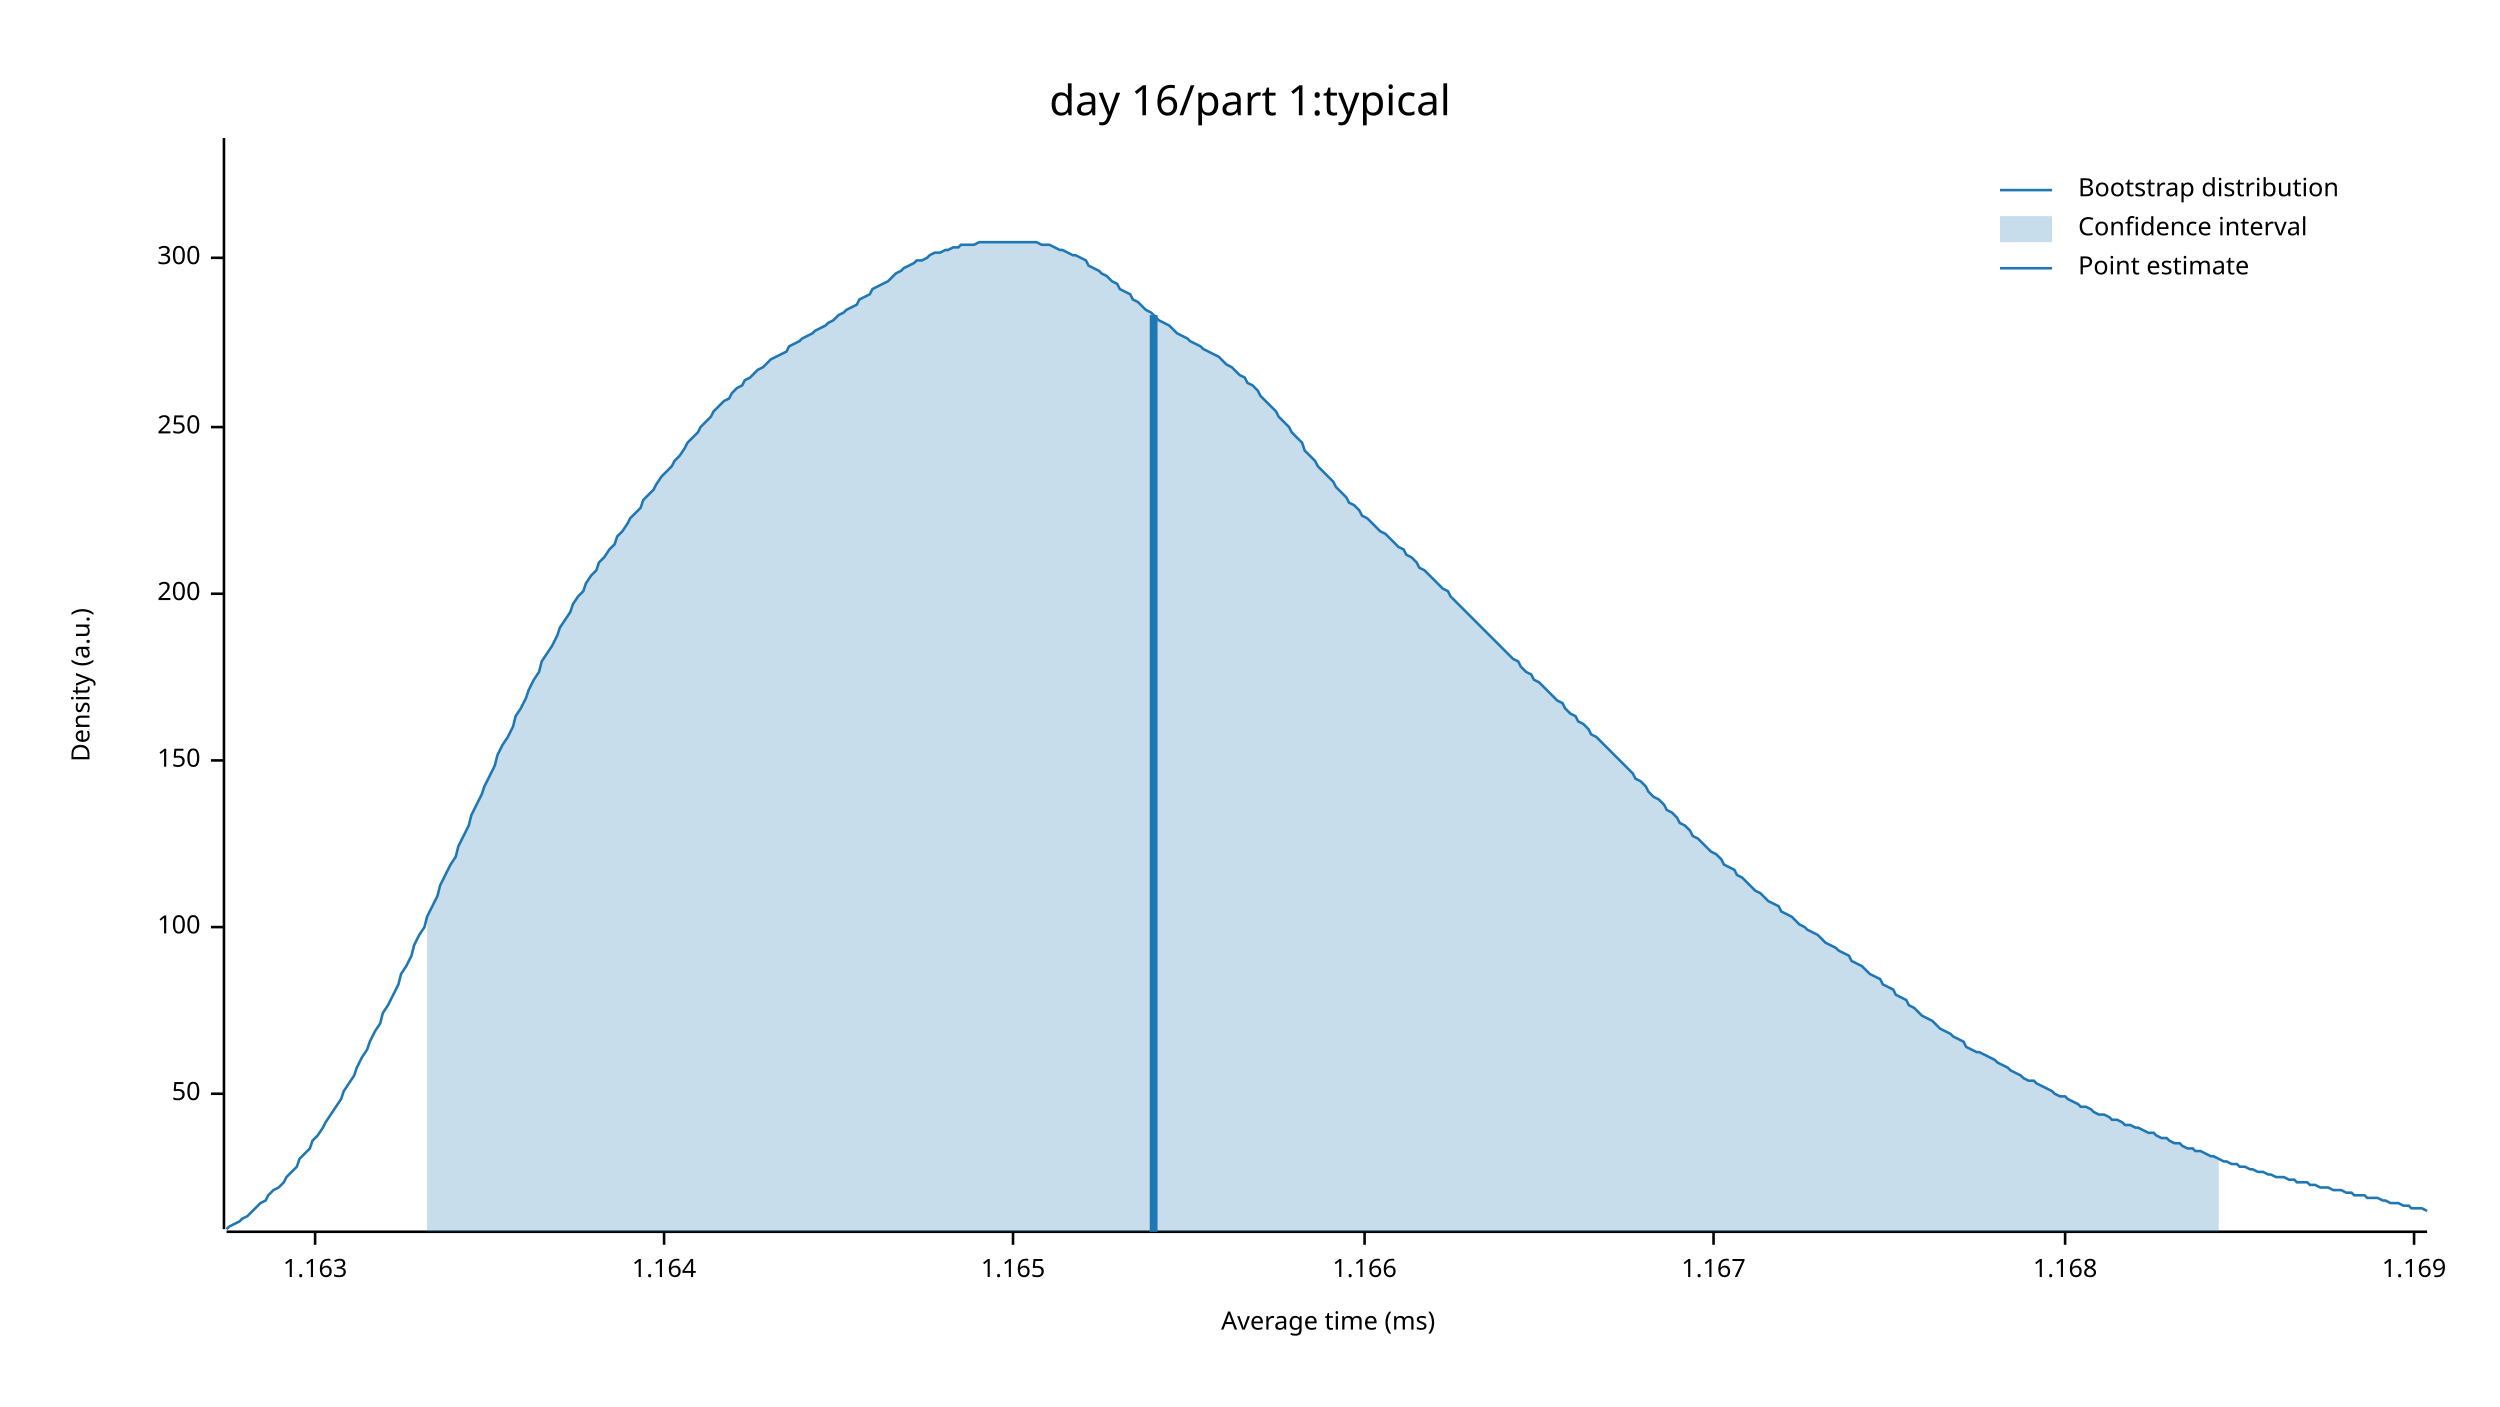
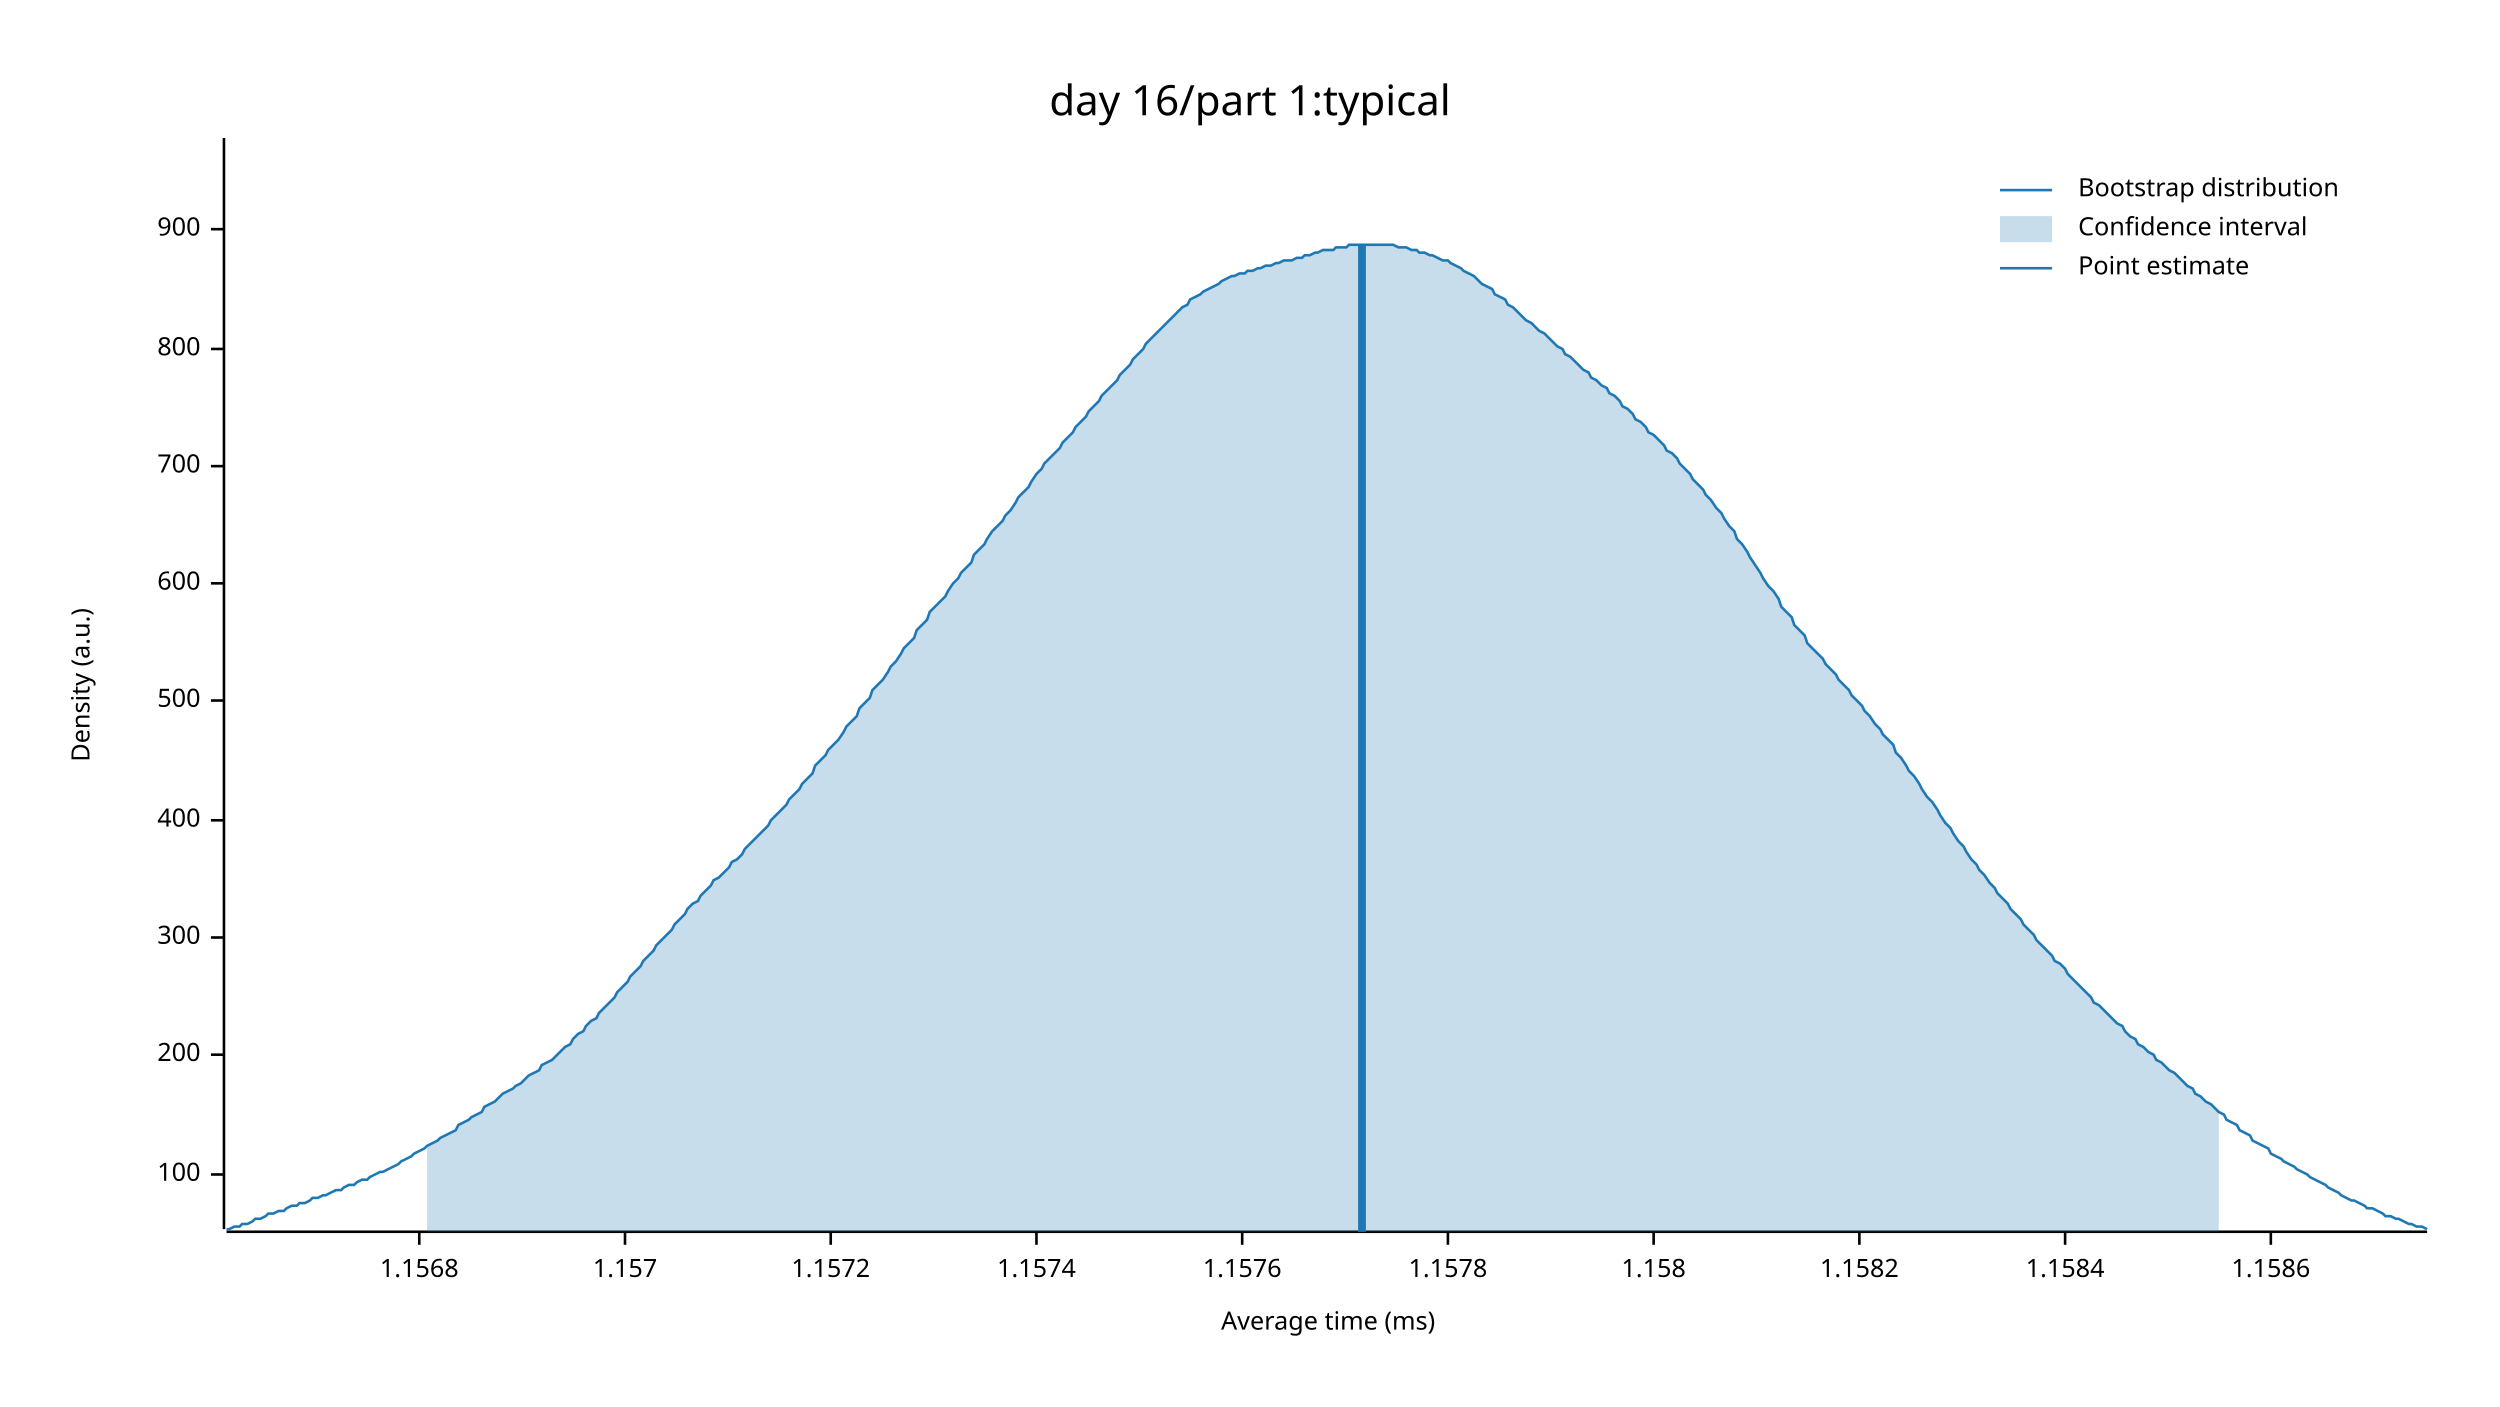
<svg xmlns="http://www.w3.org/2000/svg" width="960" height="540" viewBox="0 0 960 540">
  <text x="480" y="32" dy="0.76em" text-anchor="middle" font-family="sans-serif" font-size="16.129" opacity="1" fill="#000000">
day 16/part 1:typical
</text>
  <text x="27" y="263" dy="0.76em" text-anchor="middle" font-family="sans-serif" font-size="9.677" opacity="1" fill="#000000" transform="rotate(270, 27, 263)">
Density (a.u.)
</text>
  <text x="510" y="513" dy="-0.5ex" text-anchor="middle" font-family="sans-serif" font-size="9.677" opacity="1" fill="#000000">
Average time (ms)
</text>
  <polyline fill="none" opacity="1" stroke="#000000" stroke-width="1" points="86,53 86,472 " />
-   <text x="77" y="420" dy="0.5ex" text-anchor="end" font-family="sans-serif" font-size="9.677" opacity="1" fill="#000000">
- 50
- </text>
-   <polyline fill="none" opacity="1" stroke="#000000" stroke-width="1" points="81,420 86,420 " />
-   <text x="77" y="356" dy="0.5ex" text-anchor="end" font-family="sans-serif" font-size="9.677" opacity="1" fill="#000000">
+   <text x="77" y="451" dy="0.5ex" text-anchor="end" font-family="sans-serif" font-size="9.677" opacity="1" fill="#000000">
100
</text>
-   <polyline fill="none" opacity="1" stroke="#000000" stroke-width="1" points="81,356 86,356 " />
-   <text x="77" y="292" dy="0.5ex" text-anchor="end" font-family="sans-serif" font-size="9.677" opacity="1" fill="#000000">
- 150
- </text>
-   <polyline fill="none" opacity="1" stroke="#000000" stroke-width="1" points="81,292 86,292 " />
-   <text x="77" y="228" dy="0.5ex" text-anchor="end" font-family="sans-serif" font-size="9.677" opacity="1" fill="#000000">
+   <polyline fill="none" opacity="1" stroke="#000000" stroke-width="1" points="81,451 86,451 " />
+   <text x="77" y="405" dy="0.5ex" text-anchor="end" font-family="sans-serif" font-size="9.677" opacity="1" fill="#000000">
200
</text>
-   <polyline fill="none" opacity="1" stroke="#000000" stroke-width="1" points="81,228 86,228 " />
-   <text x="77" y="164" dy="0.5ex" text-anchor="end" font-family="sans-serif" font-size="9.677" opacity="1" fill="#000000">
- 250
- </text>
-   <polyline fill="none" opacity="1" stroke="#000000" stroke-width="1" points="81,164 86,164 " />
-   <text x="77" y="99" dy="0.5ex" text-anchor="end" font-family="sans-serif" font-size="9.677" opacity="1" fill="#000000">
+   <polyline fill="none" opacity="1" stroke="#000000" stroke-width="1" points="81,405 86,405 " />
+   <text x="77" y="360" dy="0.5ex" text-anchor="end" font-family="sans-serif" font-size="9.677" opacity="1" fill="#000000">
300
</text>
-   <polyline fill="none" opacity="1" stroke="#000000" stroke-width="1" points="81,99 86,99 " />
+   <polyline fill="none" opacity="1" stroke="#000000" stroke-width="1" points="81,360 86,360 " />
+   <text x="77" y="315" dy="0.5ex" text-anchor="end" font-family="sans-serif" font-size="9.677" opacity="1" fill="#000000">
+ 400
+ </text>
+   <polyline fill="none" opacity="1" stroke="#000000" stroke-width="1" points="81,315 86,315 " />
+   <text x="77" y="269" dy="0.5ex" text-anchor="end" font-family="sans-serif" font-size="9.677" opacity="1" fill="#000000">
+ 500
+ </text>
+   <polyline fill="none" opacity="1" stroke="#000000" stroke-width="1" points="81,269 86,269 " />
+   <text x="77" y="224" dy="0.5ex" text-anchor="end" font-family="sans-serif" font-size="9.677" opacity="1" fill="#000000">
+ 600
+ </text>
+   <polyline fill="none" opacity="1" stroke="#000000" stroke-width="1" points="81,224 86,224 " />
+   <text x="77" y="179" dy="0.5ex" text-anchor="end" font-family="sans-serif" font-size="9.677" opacity="1" fill="#000000">
+ 700
+ </text>
+   <polyline fill="none" opacity="1" stroke="#000000" stroke-width="1" points="81,179 86,179 " />
+   <text x="77" y="134" dy="0.5ex" text-anchor="end" font-family="sans-serif" font-size="9.677" opacity="1" fill="#000000">
+ 800
+ </text>
+   <polyline fill="none" opacity="1" stroke="#000000" stroke-width="1" points="81,134 86,134 " />
+   <text x="77" y="88" dy="0.5ex" text-anchor="end" font-family="sans-serif" font-size="9.677" opacity="1" fill="#000000">
+ 900
+ </text>
+   <polyline fill="none" opacity="1" stroke="#000000" stroke-width="1" points="81,88 86,88 " />
  <polyline fill="none" opacity="1" stroke="#000000" stroke-width="1" points="87,473 932,473 " />
-   <text x="121" y="483" dy="0.76em" text-anchor="middle" font-family="sans-serif" font-size="9.677" opacity="1" fill="#000000">
- 1.163
+   <text x="161" y="483" dy="0.76em" text-anchor="middle" font-family="sans-serif" font-size="9.677" opacity="1" fill="#000000">
+ 1.1568
</text>
-   <polyline fill="none" opacity="1" stroke="#000000" stroke-width="1" points="121,473 121,478 " />
-   <text x="255" y="483" dy="0.76em" text-anchor="middle" font-family="sans-serif" font-size="9.677" opacity="1" fill="#000000">
- 1.164
+   <polyline fill="none" opacity="1" stroke="#000000" stroke-width="1" points="161,473 161,478 " />
+   <text x="240" y="483" dy="0.76em" text-anchor="middle" font-family="sans-serif" font-size="9.677" opacity="1" fill="#000000">
+ 1.157
</text>
-   <polyline fill="none" opacity="1" stroke="#000000" stroke-width="1" points="255,473 255,478 " />
-   <text x="389" y="483" dy="0.76em" text-anchor="middle" font-family="sans-serif" font-size="9.677" opacity="1" fill="#000000">
- 1.165
+   <polyline fill="none" opacity="1" stroke="#000000" stroke-width="1" points="240,473 240,478 " />
+   <text x="319" y="483" dy="0.76em" text-anchor="middle" font-family="sans-serif" font-size="9.677" opacity="1" fill="#000000">
+ 1.1572
</text>
-   <polyline fill="none" opacity="1" stroke="#000000" stroke-width="1" points="389,473 389,478 " />
-   <text x="524" y="483" dy="0.76em" text-anchor="middle" font-family="sans-serif" font-size="9.677" opacity="1" fill="#000000">
- 1.166
+   <polyline fill="none" opacity="1" stroke="#000000" stroke-width="1" points="319,473 319,478 " />
+   <text x="398" y="483" dy="0.76em" text-anchor="middle" font-family="sans-serif" font-size="9.677" opacity="1" fill="#000000">
+ 1.1574
</text>
-   <polyline fill="none" opacity="1" stroke="#000000" stroke-width="1" points="524,473 524,478 " />
-   <text x="658" y="483" dy="0.76em" text-anchor="middle" font-family="sans-serif" font-size="9.677" opacity="1" fill="#000000">
- 1.167
+   <polyline fill="none" opacity="1" stroke="#000000" stroke-width="1" points="398,473 398,478 " />
+   <text x="477" y="483" dy="0.76em" text-anchor="middle" font-family="sans-serif" font-size="9.677" opacity="1" fill="#000000">
+ 1.1576
</text>
-   <polyline fill="none" opacity="1" stroke="#000000" stroke-width="1" points="658,473 658,478 " />
+   <polyline fill="none" opacity="1" stroke="#000000" stroke-width="1" points="477,473 477,478 " />
+   <text x="556" y="483" dy="0.76em" text-anchor="middle" font-family="sans-serif" font-size="9.677" opacity="1" fill="#000000">
+ 1.1578
+ </text>
+   <polyline fill="none" opacity="1" stroke="#000000" stroke-width="1" points="556,473 556,478 " />
+   <text x="635" y="483" dy="0.76em" text-anchor="middle" font-family="sans-serif" font-size="9.677" opacity="1" fill="#000000">
+ 1.158
+ </text>
+   <polyline fill="none" opacity="1" stroke="#000000" stroke-width="1" points="635,473 635,478 " />
+   <text x="714" y="483" dy="0.76em" text-anchor="middle" font-family="sans-serif" font-size="9.677" opacity="1" fill="#000000">
+ 1.1582
+ </text>
+   <polyline fill="none" opacity="1" stroke="#000000" stroke-width="1" points="714,473 714,478 " />
  <text x="793" y="483" dy="0.76em" text-anchor="middle" font-family="sans-serif" font-size="9.677" opacity="1" fill="#000000">
- 1.168
+ 1.1584
</text>
  <polyline fill="none" opacity="1" stroke="#000000" stroke-width="1" points="793,473 793,478 " />
-   <text x="927" y="483" dy="0.76em" text-anchor="middle" font-family="sans-serif" font-size="9.677" opacity="1" fill="#000000">
- 1.169
+   <text x="872" y="483" dy="0.76em" text-anchor="middle" font-family="sans-serif" font-size="9.677" opacity="1" fill="#000000">
+ 1.1586
</text>
-   <polyline fill="none" opacity="1" stroke="#000000" stroke-width="1" points="927,473 927,478 " />
-   <polyline fill="none" opacity="1" stroke="#1F78B4" stroke-width="1" points="87,472 88,471 90,470 92,469 93,468 95,467 97,465 98,464 100,462 102,461 103,459 105,457 107,456 109,454 110,452 112,450 114,448 115,445 117,443 119,441 120,438 122,436 124,433 125,431 127,428 129,425 131,422 132,419 134,416 136,413 137,410 139,406 141,403 142,400 144,396 146,393 147,389 149,386 151,382 153,378 154,374 156,371 158,367 159,363 161,359 163,356 164,352 166,348 168,344 169,340 171,336 173,332 175,329 176,325 178,321 180,317 181,313 183,309 185,305 186,302 188,298 190,294 191,290 193,286 195,283 197,279 198,275 200,272 202,268 203,265 205,261 207,258 208,254 210,251 212,248 214,244 215,241 217,238 219,235 220,232 222,229 224,227 225,224 227,221 229,219 230,216 232,214 234,211 236,209 237,206 239,204 241,201 242,199 244,197 246,195 247,192 249,190 251,188 252,186 254,183 256,181 258,179 259,177 261,175 263,172 264,170 266,168 268,166 269,164 271,162 273,160 274,158 276,156 278,154 280,153 281,151 283,149 285,148 286,146 288,145 290,143 291,142 293,141 295,139 296,138 298,137 300,136 302,135 303,133 305,132 307,131 308,130 310,129 312,128 313,127 315,126 317,125 318,124 320,123 322,121 324,120 325,119 327,118 329,117 330,115 332,114 334,113 335,111 337,110 339,109 341,108 342,107 344,105 346,104 347,103 349,102 351,101 352,100 354,100 356,99 357,98 359,97 361,97 363,96 364,96 366,95 368,95 369,94 371,94 373,94 374,94 376,93 378,93 379,93 381,93 383,93 385,93 386,93 388,93 390,93 391,93 393,93 395,93 396,93 398,93 400,94 401,94 403,94 405,95 407,96 408,96 410,97 412,98 413,98 415,99 417,100 418,102 420,103 422,104 423,105 425,106 427,108 429,109 430,111 432,112 434,113 435,115 437,116 439,118 440,119 442,120 444,122 445,123 447,124 449,125 451,127 452,128 454,129 456,130 457,131 459,132 461,133 462,134 464,135 466,136 468,137 469,138 471,140 473,141 474,142 476,144 478,145 479,147 481,148 483,150 484,152 486,154 488,156 490,158 491,160 493,162 495,164 496,166 498,168 500,170 501,173 503,175 505,177 506,179 508,181 510,183 512,185 513,187 515,189 517,191 518,193 520,194 522,196 523,198 525,199 527,201 528,202 530,204 532,205 534,207 535,208 537,210 539,211 540,213 542,214 544,216 545,218 547,219 549,221 550,222 552,224 554,226 556,227 557,229 559,231 561,233 562,234 564,236 566,238 567,239 569,241 571,243 573,245 574,246 576,248 578,250 579,251 581,253 583,254 584,256 586,258 588,259 589,261 591,262 593,264 595,266 596,267 598,269 600,270 601,272 603,274 605,275 606,277 608,278 610,280 611,282 613,283 615,285 617,287 618,288 620,290 622,292 623,293 625,295 627,297 628,299 630,300 632,302 633,304 635,306 637,307 639,309 640,311 642,312 644,314 645,316 647,317 649,319 650,321 652,322 654,324 655,325 657,327 659,328 661,330 662,332 664,333 666,334 667,336 669,337 671,339 672,340 674,342 676,343 677,344 679,346 681,347 683,348 684,350 686,351 688,352 689,353 691,355 693,356 694,357 696,358 698,359 700,361 701,362 703,363 705,364 706,365 708,366 710,367 711,369 713,370 715,371 716,372 718,374 720,375 722,376 723,378 725,379 727,380 728,382 730,383 732,384 733,386 735,387 737,389 738,390 740,391 742,392 744,394 745,395 747,396 749,397 750,398 752,399 754,400 755,402 757,403 759,404 760,404 762,405 764,406 766,407 767,408 769,409 771,410 772,411 774,412 776,413 777,414 779,415 781,415 782,416 784,417 786,418 788,419 789,420 791,421 793,421 794,422 796,423 798,424 799,425 801,425 803,426 804,427 806,428 808,428 810,429 811,430 813,430 815,431 816,432 818,432 820,433 821,433 823,434 825,435 827,435 828,436 830,437 832,437 833,438 835,439 837,439 838,440 840,441 842,441 843,442 845,442 847,443 849,444 850,444 852,445 854,446 855,446 857,447 859,447 860,448 862,448 864,449 865,449 867,450 869,450 871,451 872,451 874,452 876,452 877,452 879,453 881,453 882,454 884,454 886,454 887,455 889,455 891,456 893,456 894,456 896,457 898,457 899,457 901,458 903,458 904,459 906,459 908,459 909,460 911,460 913,460 915,461 916,461 918,462 920,462 921,462 923,463 925,463 926,464 928,464 930,464 932,465 " />
-   <polygon opacity="0.25" fill="#1F78B4" points="164,352 166,348 168,344 169,340 171,336 173,332 175,329 176,325 178,321 180,317 181,313 183,309 185,305 186,302 188,298 190,294 191,290 193,286 195,283 197,279 198,275 200,272 202,268 203,265 205,261 207,258 208,254 210,251 212,248 214,244 215,241 217,238 219,235 220,232 222,229 224,227 225,224 227,221 229,219 230,216 232,214 234,211 236,209 237,206 239,204 241,201 242,199 244,197 246,195 247,192 249,190 251,188 252,186 254,183 256,181 258,179 259,177 261,175 263,172 264,170 266,168 268,166 269,164 271,162 273,160 274,158 276,156 278,154 280,153 281,151 283,149 285,148 286,146 288,145 290,143 291,142 293,141 295,139 296,138 298,137 300,136 302,135 303,133 305,132 307,131 308,130 310,129 312,128 313,127 315,126 317,125 318,124 320,123 322,121 324,120 325,119 327,118 329,117 330,115 332,114 334,113 335,111 337,110 339,109 341,108 342,107 344,105 346,104 347,103 349,102 351,101 352,100 354,100 356,99 357,98 359,97 361,97 363,96 364,96 366,95 368,95 369,94 371,94 373,94 374,94 376,93 378,93 379,93 381,93 383,93 385,93 386,93 388,93 390,93 391,93 393,93 395,93 396,93 398,93 400,94 401,94 403,94 405,95 407,96 408,96 410,97 412,98 413,98 415,99 417,100 418,102 420,103 422,104 423,105 425,106 427,108 429,109 430,111 432,112 434,113 435,115 437,116 439,118 440,119 442,120 444,122 445,123 447,124 449,125 451,127 452,128 454,129 456,130 457,131 459,132 461,133 462,134 464,135 466,136 468,137 469,138 471,140 473,141 474,142 476,144 478,145 479,147 481,148 483,150 484,152 486,154 488,156 490,158 491,160 493,162 495,164 496,166 498,168 500,170 501,173 503,175 505,177 506,179 508,181 510,183 512,185 513,187 515,189 517,191 518,193 520,194 522,196 523,198 525,199 527,201 528,202 530,204 532,205 534,207 535,208 537,210 539,211 540,213 542,214 544,216 545,218 547,219 549,221 550,222 552,224 554,226 556,227 557,229 559,231 561,233 562,234 564,236 566,238 567,239 569,241 571,243 573,245 574,246 576,248 578,250 579,251 581,253 583,254 584,256 586,258 588,259 589,261 591,262 593,264 595,266 596,267 598,269 600,270 601,272 603,274 605,275 606,277 608,278 610,280 611,282 613,283 615,285 617,287 618,288 620,290 622,292 623,293 625,295 627,297 628,299 630,300 632,302 633,304 635,306 637,307 639,309 640,311 642,312 644,314 645,316 647,317 649,319 650,321 652,322 654,324 655,325 657,327 659,328 661,330 662,332 664,333 666,334 667,336 669,337 671,339 672,340 674,342 676,343 677,344 679,346 681,347 683,348 684,350 686,351 688,352 689,353 691,355 693,356 694,357 696,358 698,359 700,361 701,362 703,363 705,364 706,365 708,366 710,367 711,369 713,370 715,371 716,372 718,374 720,375 722,376 723,378 725,379 727,380 728,382 730,383 732,384 733,386 735,387 737,389 738,390 740,391 742,392 744,394 745,395 747,396 749,397 750,398 752,399 754,400 755,402 757,403 759,404 760,404 762,405 764,406 766,407 767,408 769,409 771,410 772,411 774,412 776,413 777,414 779,415 781,415 782,416 784,417 786,418 788,419 789,420 791,421 793,421 794,422 796,423 798,424 799,425 801,425 803,426 804,427 806,428 808,428 810,429 811,430 813,430 815,431 816,432 818,432 820,433 821,433 823,434 825,435 827,435 828,436 830,437 832,437 833,438 835,439 837,439 838,440 840,441 842,441 843,442 845,442 847,443 849,444 850,444 852,445 852,473 164,473 " />
-   <polyline fill="none" opacity="1" stroke="#1F78B4" stroke-width="3" points="443,473 443,121 " />
+   <polyline fill="none" opacity="1" stroke="#000000" stroke-width="1" points="872,473 872,478 " />
+   <polyline fill="none" opacity="1" stroke="#1F78B4" stroke-width="1" points="87,472 88,472 90,471 92,471 93,470 95,470 97,469 98,468 100,468 102,467 103,466 105,466 107,465 109,465 110,464 112,463 114,463 115,462 117,462 119,461 120,460 122,460 124,459 125,459 127,458 129,457 131,457 132,456 134,455 136,455 137,454 139,453 141,453 142,452 144,451 146,450 147,450 149,449 151,448 153,447 154,446 156,445 158,444 159,443 161,442 163,441 164,440 166,439 168,438 169,437 171,436 173,435 175,434 176,432 178,431 180,430 181,429 183,428 185,427 186,425 188,424 190,423 191,422 193,420 195,419 197,418 198,417 200,416 202,414 203,413 205,412 207,411 208,409 210,408 212,407 214,405 215,404 217,402 219,401 220,399 222,397 224,396 225,394 227,392 229,391 230,389 232,387 234,385 236,383 237,381 239,379 241,377 242,375 244,373 246,371 247,369 249,367 251,365 252,363 254,361 256,359 258,357 259,355 261,353 263,351 264,349 266,347 268,346 269,344 271,342 273,340 274,338 276,337 278,335 280,333 281,331 283,330 285,328 286,326 288,324 290,322 291,321 293,319 295,317 296,315 298,313 300,311 302,309 303,307 305,305 307,303 308,301 310,299 312,297 313,294 315,292 317,290 318,288 320,286 322,284 324,281 325,279 327,277 329,275 330,272 332,270 334,268 335,265 337,263 339,261 341,258 342,256 344,254 346,251 347,249 349,247 351,245 352,242 354,240 356,238 357,235 359,233 361,231 363,229 364,227 366,224 368,222 369,220 371,218 373,216 374,213 376,211 378,209 379,207 381,204 383,202 385,200 386,198 388,196 390,193 391,191 393,189 395,187 396,185 398,182 400,180 401,178 403,176 405,174 407,172 408,170 410,168 412,166 413,164 415,162 417,160 418,158 420,156 422,154 423,152 425,150 427,148 429,146 430,144 432,142 434,140 435,138 437,136 439,134 440,132 442,130 444,128 445,127 447,125 449,123 451,121 452,120 454,118 456,117 457,115 459,114 461,113 462,112 464,111 466,110 468,109 469,108 471,107 473,106 474,106 476,105 478,105 479,104 481,104 483,103 484,103 486,102 488,102 490,101 491,101 493,100 495,100 496,100 498,99 500,99 501,98 503,98 505,97 506,97 508,96 510,96 512,96 513,95 515,95 517,95 518,94 520,94 522,94 523,94 525,94 527,94 528,94 530,94 532,94 534,94 535,94 537,95 539,95 540,95 542,96 544,96 545,97 547,97 549,98 550,98 552,99 554,100 556,100 557,101 559,102 561,103 562,104 564,105 566,106 567,107 569,109 571,110 573,111 574,113 576,114 578,115 579,117 581,118 583,120 584,121 586,123 588,124 589,125 591,127 593,128 595,130 596,131 598,133 600,134 601,136 603,137 605,139 606,140 608,142 610,143 611,145 613,146 615,148 617,149 618,151 620,152 622,154 623,156 625,157 627,159 628,161 630,162 632,164 633,166 635,167 637,169 639,171 640,173 642,174 644,176 645,178 647,180 649,182 650,184 652,186 654,188 655,190 657,192 659,195 661,197 662,199 664,202 666,204 667,207 669,209 671,212 672,214 674,217 676,220 677,222 679,225 681,227 683,230 684,233 686,235 688,237 689,240 691,242 693,244 694,247 696,249 698,251 700,253 701,255 703,257 705,259 706,261 708,263 710,265 711,267 713,269 715,271 716,273 718,275 720,278 722,280 723,282 725,284 727,286 728,289 730,291 732,294 733,296 735,298 737,301 738,303 740,306 742,308 744,311 745,313 747,316 749,318 750,320 752,323 754,325 755,327 757,330 759,332 760,334 762,336 764,339 766,341 767,343 769,345 771,347 772,349 774,351 776,353 777,355 779,357 781,359 782,361 784,363 786,365 788,367 789,369 791,370 793,372 794,374 796,376 798,378 799,379 801,381 803,383 804,385 806,386 808,388 810,390 811,391 813,393 815,394 816,396 818,398 820,399 821,401 823,402 825,404 827,405 828,407 830,408 832,410 833,411 835,412 837,414 838,415 840,417 842,418 843,420 845,421 847,423 849,424 850,425 852,427 854,428 855,430 857,431 859,432 860,434 862,435 864,436 865,438 867,439 869,440 871,441 872,443 874,444 876,445 877,446 879,447 881,448 882,449 884,450 886,451 887,452 889,453 891,454 893,455 894,456 896,457 898,458 899,459 901,460 903,461 904,461 906,462 908,463 909,464 911,464 913,465 915,466 916,467 918,467 920,468 921,468 923,469 925,470 926,470 928,471 930,471 932,472 " />
+   <polygon opacity="0.25" fill="#1F78B4" points="164,440 166,439 168,438 169,437 171,436 173,435 175,434 176,432 178,431 180,430 181,429 183,428 185,427 186,425 188,424 190,423 191,422 193,420 195,419 197,418 198,417 200,416 202,414 203,413 205,412 207,411 208,409 210,408 212,407 214,405 215,404 217,402 219,401 220,399 222,397 224,396 225,394 227,392 229,391 230,389 232,387 234,385 236,383 237,381 239,379 241,377 242,375 244,373 246,371 247,369 249,367 251,365 252,363 254,361 256,359 258,357 259,355 261,353 263,351 264,349 266,347 268,346 269,344 271,342 273,340 274,338 276,337 278,335 280,333 281,331 283,330 285,328 286,326 288,324 290,322 291,321 293,319 295,317 296,315 298,313 300,311 302,309 303,307 305,305 307,303 308,301 310,299 312,297 313,294 315,292 317,290 318,288 320,286 322,284 324,281 325,279 327,277 329,275 330,272 332,270 334,268 335,265 337,263 339,261 341,258 342,256 344,254 346,251 347,249 349,247 351,245 352,242 354,240 356,238 357,235 359,233 361,231 363,229 364,227 366,224 368,222 369,220 371,218 373,216 374,213 376,211 378,209 379,207 381,204 383,202 385,200 386,198 388,196 390,193 391,191 393,189 395,187 396,185 398,182 400,180 401,178 403,176 405,174 407,172 408,170 410,168 412,166 413,164 415,162 417,160 418,158 420,156 422,154 423,152 425,150 427,148 429,146 430,144 432,142 434,140 435,138 437,136 439,134 440,132 442,130 444,128 445,127 447,125 449,123 451,121 452,120 454,118 456,117 457,115 459,114 461,113 462,112 464,111 466,110 468,109 469,108 471,107 473,106 474,106 476,105 478,105 479,104 481,104 483,103 484,103 486,102 488,102 490,101 491,101 493,100 495,100 496,100 498,99 500,99 501,98 503,98 505,97 506,97 508,96 510,96 512,96 513,95 515,95 517,95 518,94 520,94 522,94 523,94 525,94 527,94 528,94 530,94 532,94 534,94 535,94 537,95 539,95 540,95 542,96 544,96 545,97 547,97 549,98 550,98 552,99 554,100 556,100 557,101 559,102 561,103 562,104 564,105 566,106 567,107 569,109 571,110 573,111 574,113 576,114 578,115 579,117 581,118 583,120 584,121 586,123 588,124 589,125 591,127 593,128 595,130 596,131 598,133 600,134 601,136 603,137 605,139 606,140 608,142 610,143 611,145 613,146 615,148 617,149 618,151 620,152 622,154 623,156 625,157 627,159 628,161 630,162 632,164 633,166 635,167 637,169 639,171 640,173 642,174 644,176 645,178 647,180 649,182 650,184 652,186 654,188 655,190 657,192 659,195 661,197 662,199 664,202 666,204 667,207 669,209 671,212 672,214 674,217 676,220 677,222 679,225 681,227 683,230 684,233 686,235 688,237 689,240 691,242 693,244 694,247 696,249 698,251 700,253 701,255 703,257 705,259 706,261 708,263 710,265 711,267 713,269 715,271 716,273 718,275 720,278 722,280 723,282 725,284 727,286 728,289 730,291 732,294 733,296 735,298 737,301 738,303 740,306 742,308 744,311 745,313 747,316 749,318 750,320 752,323 754,325 755,327 757,330 759,332 760,334 762,336 764,339 766,341 767,343 769,345 771,347 772,349 774,351 776,353 777,355 779,357 781,359 782,361 784,363 786,365 788,367 789,369 791,370 793,372 794,374 796,376 798,378 799,379 801,381 803,383 804,385 806,386 808,388 810,390 811,391 813,393 815,394 816,396 818,398 820,399 821,401 823,402 825,404 827,405 828,407 830,408 832,410 833,411 835,412 837,414 838,415 840,417 842,418 843,420 845,421 847,423 849,424 850,425 852,427 852,473 164,473 " />
+   <polyline fill="none" opacity="1" stroke="#1F78B4" stroke-width="3" points="523,473 523,94 " />
  <text x="798" y="68" dy="0.76em" text-anchor="start" font-family="sans-serif" font-size="9.677" opacity="1" fill="#000000">
Bootstrap distribution
</text>
  <text x="798" y="83" dy="0.76em" text-anchor="start" font-family="sans-serif" font-size="9.677" opacity="1" fill="#000000">
Confidence interval
</text>
  <text x="798" y="98" dy="0.76em" text-anchor="start" font-family="sans-serif" font-size="9.677" opacity="1" fill="#000000">
Point estimate
</text>
  <polyline fill="none" opacity="1" stroke="#1F78B4" stroke-width="1" points="768,73 788,73 " />
  <rect x="768" y="83" width="20" height="10" opacity="0.25" fill="#1F78B4" stroke="none" />
  <polyline fill="none" opacity="1" stroke="#1F78B4" stroke-width="1" points="768,103 788,103 " />
</svg>
